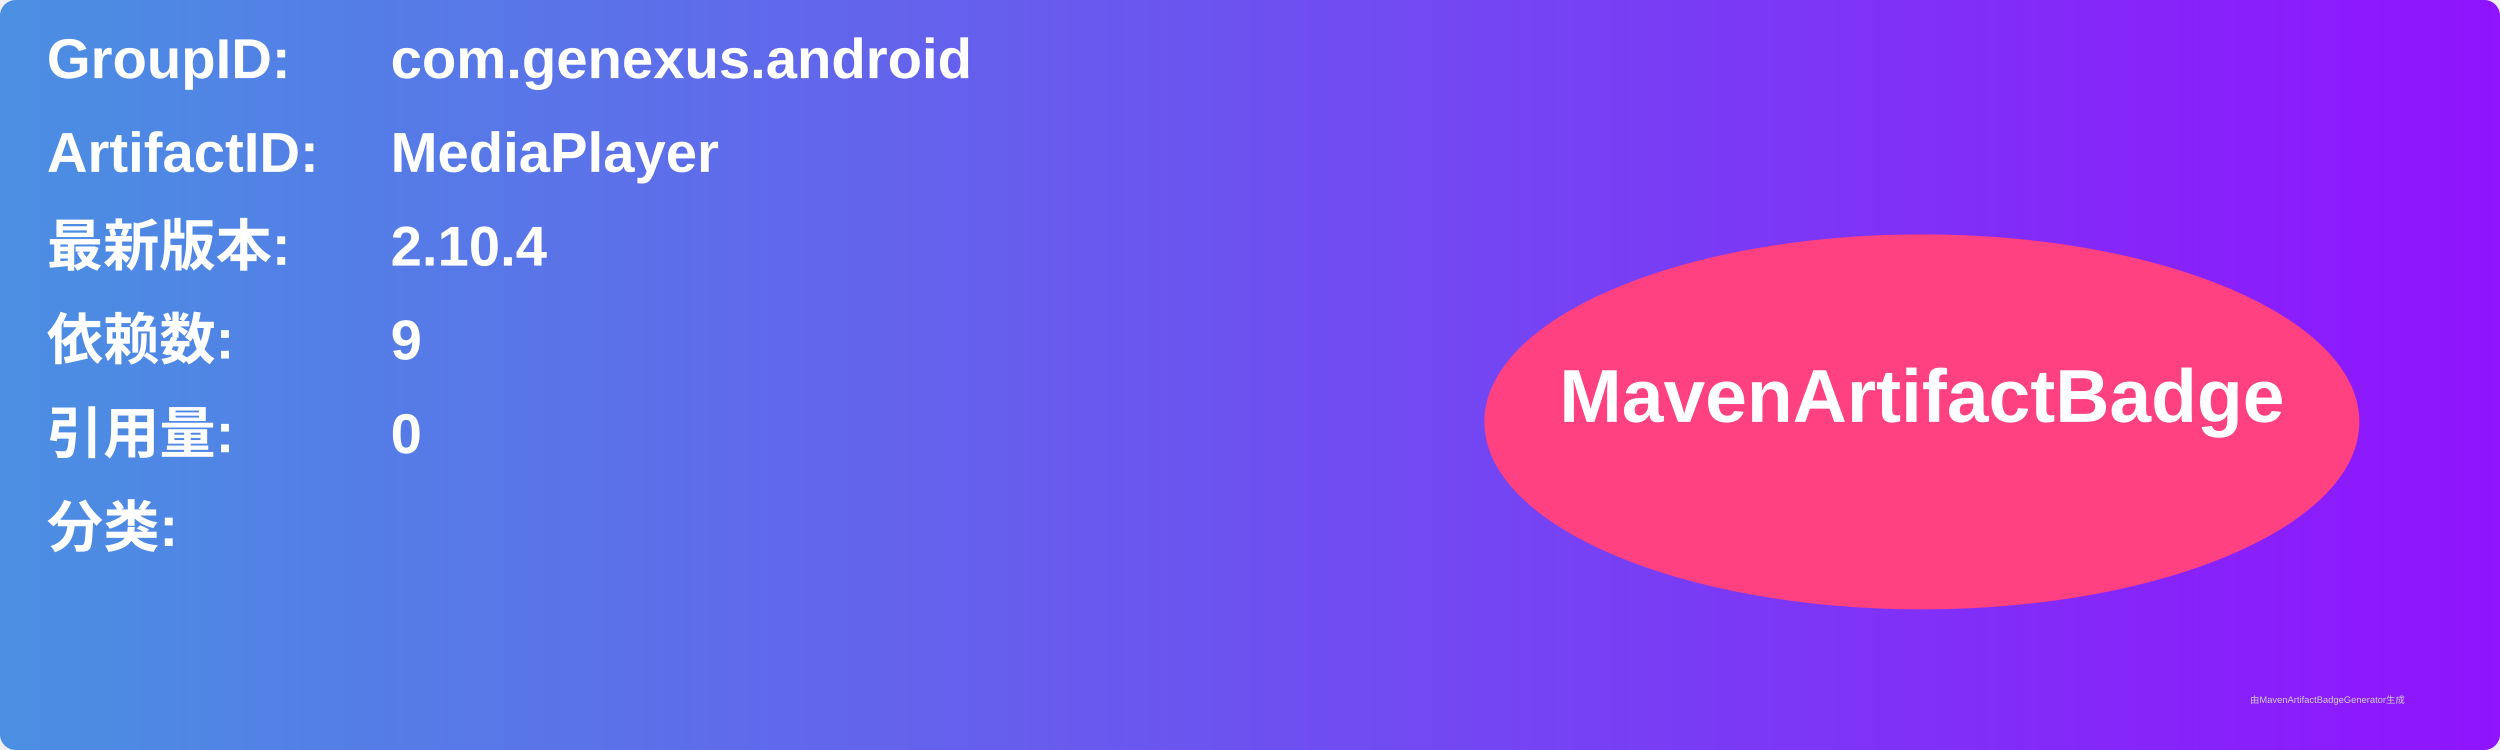
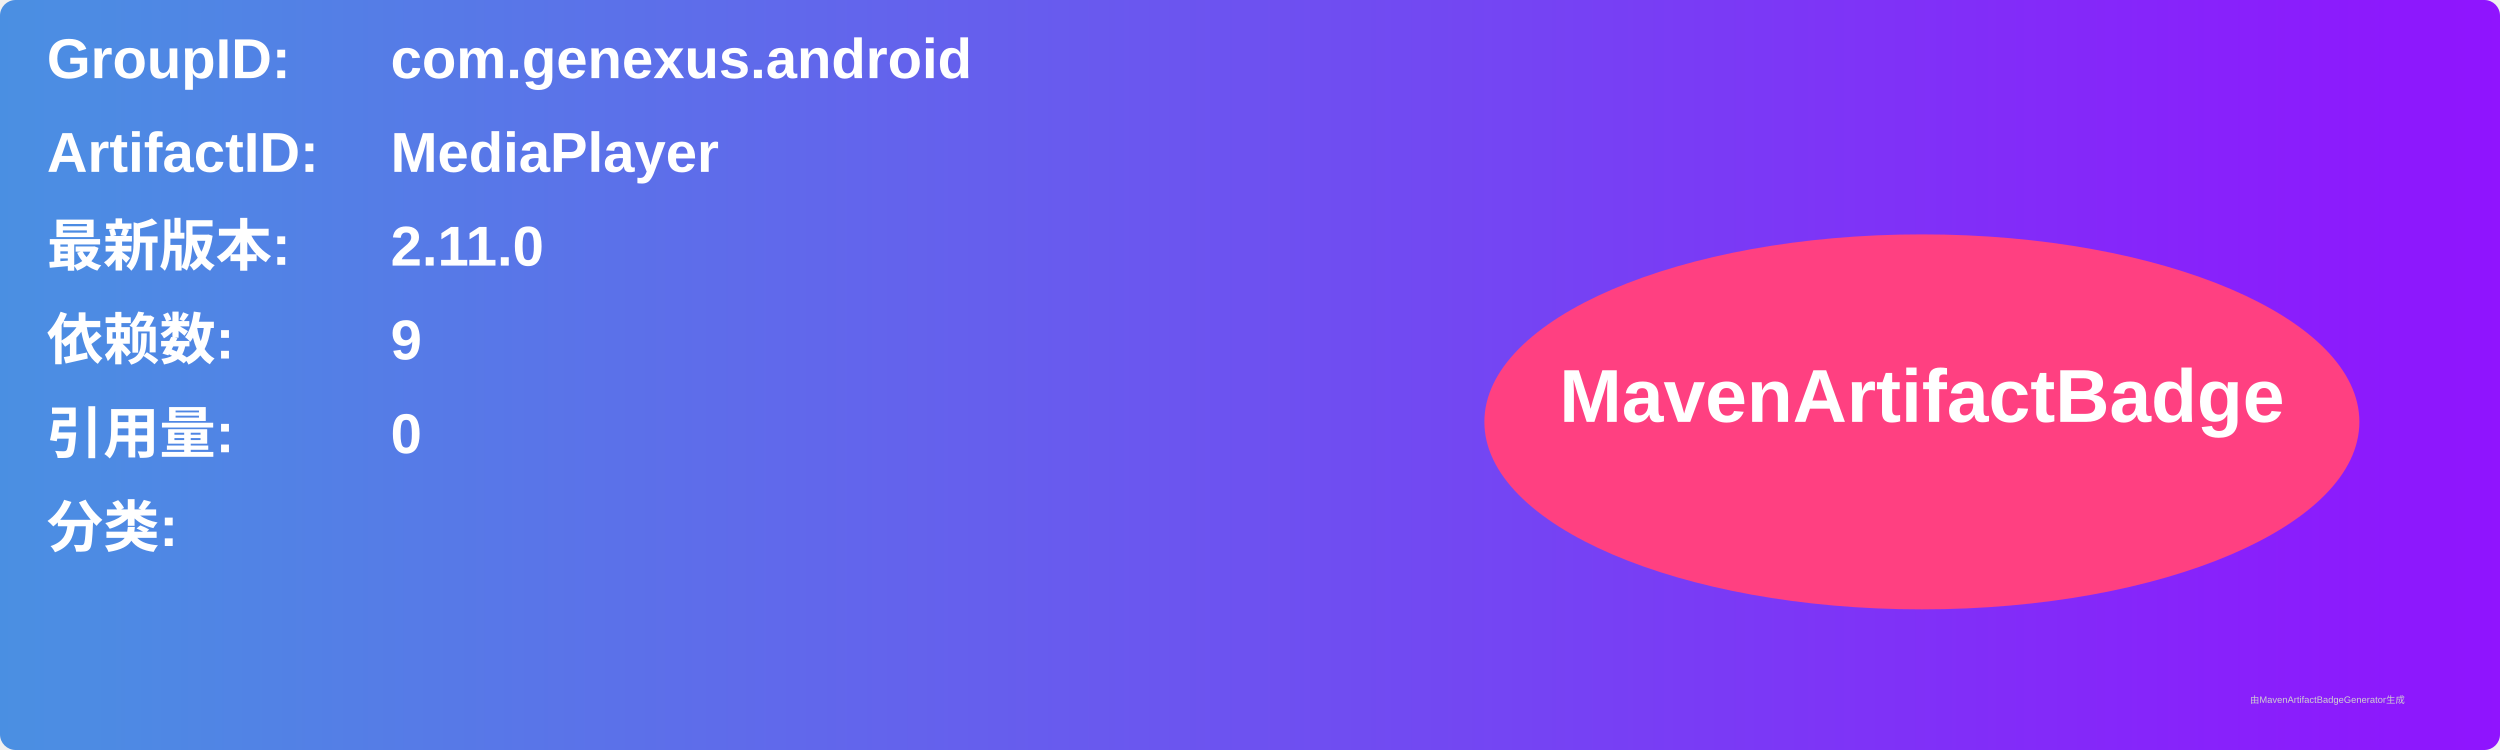
<svg xmlns="http://www.w3.org/2000/svg" width="800" height="240" viewBox="0 0 800 240">
  <linearGradient id="grad" x1="0%" y1="0%" x2="100%" y2="0%">
    <stop offset="0%" stop-color="#4a90e2" />
    <stop offset="100%" stop-color="#9013fe" />
  </linearGradient>
  <rect width="100%" height="100%" rx="5" ry="5" fill="url(#grad)" />
  <g transform="translate(15, 15)">
    <text x="0" y="10" font-family="Arial" font-size="18" fill="white" font-weight="bold" width="260">GroupID:</text>
    <text x="110" y="10" font-family="Arial" font-size="18" fill="white" font-weight="bold" width="460">com.genexus.android</text>
    <text x="0" y="40" font-family="Arial" font-size="18" fill="white" font-weight="bold" width="260">ArtifactID:</text>
    <text x="110" y="40" font-family="Arial" font-size="18" fill="white" font-weight="bold" width="460">MediaPlayer</text>
    <text x="0" y="70" font-family="Arial" font-size="18" fill="white" font-weight="bold">最新版本:</text>
    <text x="110" y="70" font-family="Arial" font-size="18" fill="white" font-weight="bold">
-       <tspan font-weight="bold">2.10.4</tspan>
+       <tspan font-weight="bold">2.11.0</tspan>
    </text>
    <text x="0" y="100" font-family="Arial" font-size="18" fill="white" font-weight="bold">依赖数: </text>
    <text x="110" y="100" font-family="Arial" font-size="18" fill="white">
      <tspan font-weight="bold">9</tspan>
    </text>
    <text x="0" y="130" font-family="Arial" font-size="18" fill="white" font-weight="bold">引用量: </text>
    <text x="110" y="130" font-family="Arial" font-size="18" fill="white">
      <tspan font-weight="bold">0</tspan>
    </text>
    <text x="0" y="160" font-family="Arial" font-size="18" fill="white" font-weight="bold">分类:</text>
    <text x="10" y="190" font-family="Arial" font-size="10" fill="white">
      <tspan font-weight="bold" />
    </text>
    <ellipse cx="600" cy="120" rx="140" ry="60" fill="#ff4081" />
    <text x="600" y="120" text-anchor="middle" font-family="Arial" font-size="24" fill="white" font-weight="bold">MavenArtifactBadge</text>
  </g>
  <text x="720" y="225" font-family="Arial" font-size="3" fill="#d0d0d0">由MavenArtifactBadgeGenerator生成</text>
</svg>
